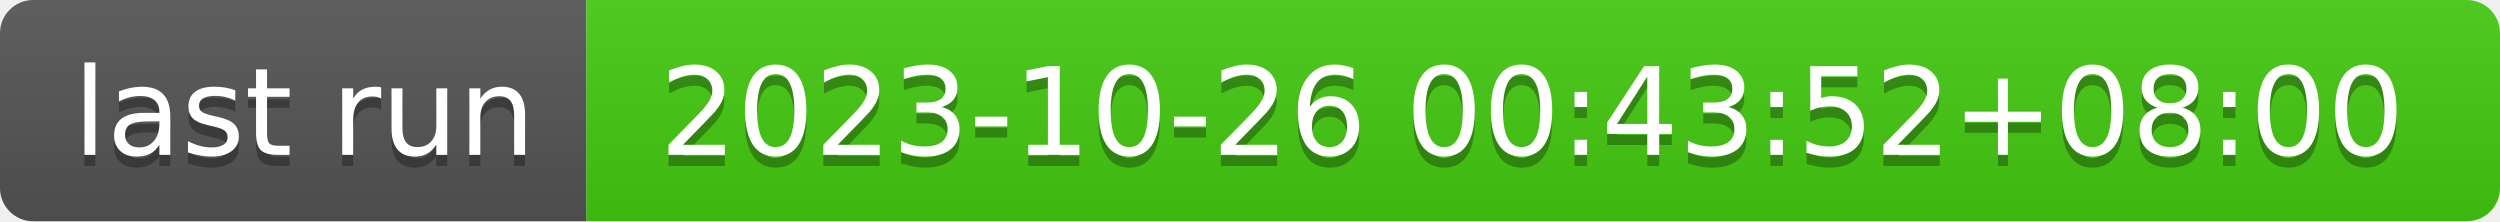
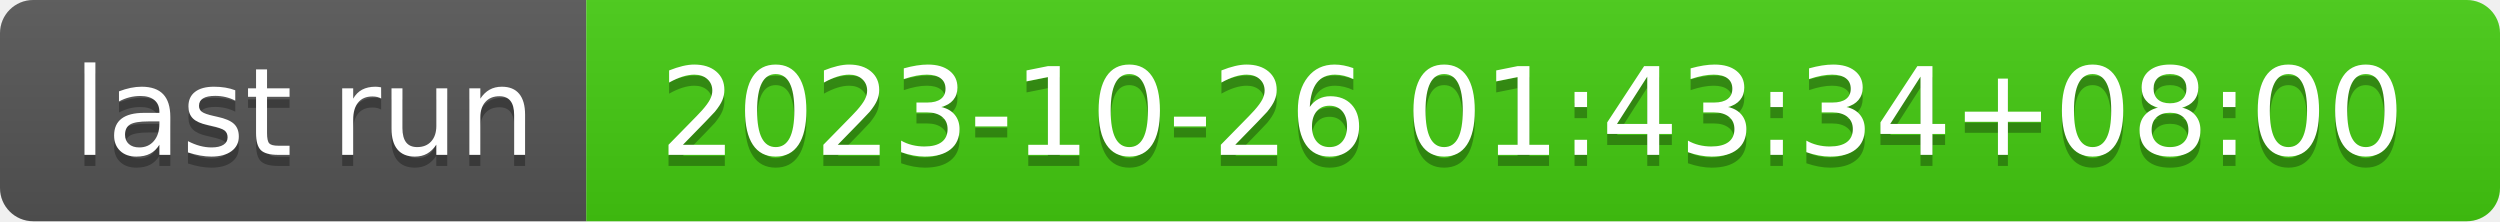
- <svg xmlns="http://www.w3.org/2000/svg" width="226" height="20" role="img" aria-label="last run: 2023-10-26 00:43:52+08:00">
+ <svg xmlns="http://www.w3.org/2000/svg" width="226" height="20" role="img" aria-label="last run: 2023-10-26 01:43:34+08:00">
  <linearGradient id="s" x2="0" y2="100%">
    <stop offset="0" stop-color="#bbb" stop-opacity=".1" />
    <stop offset="1" stop-opacity=".1" />
  </linearGradient>
  <clipPath id="r">
    <rect width="226" height="20" rx="3" fill="#fff" />
  </clipPath>
  <g clip-path="url(#r)">
    <rect width="53" height="20" fill="#555" />
    <rect x="53" width="173" height="20" fill="#4c1" />
    <rect width="226" height="20" fill="url(#s)" />
  </g>
  <g fill="#fff" text-anchor="middle" font-family="Verdana,Geneva,DejaVu Sans,sans-serif" text-rendering="geometricPrecision" font-size="110">
    <text aria-hidden="true" x="275" y="150" fill="#010101" fill-opacity=".3" transform="scale(.1)" textLength="430">last run</text>
    <text x="275" y="140" transform="scale(.1)" fill="#fff" textLength="430">last run</text>
-     <text aria-hidden="true" x="1385" y="150" fill="#010101" fill-opacity=".3" transform="scale(.1)" textLength="1630">2023-10-26 00:43:52+08:00</text>
-     <text x="1385" y="140" transform="scale(.1)" fill="#fff" textLength="1630">2023-10-26 00:43:52+08:00</text>
+     <text aria-hidden="true" x="1385" y="150" fill="#010101" fill-opacity=".3" transform="scale(.1)" textLength="1630">2023-10-26 01:43:34+08:00</text>
+     <text x="1385" y="140" transform="scale(.1)" fill="#fff" textLength="1630">2023-10-26 01:43:34+08:00</text>
  </g>
</svg>
